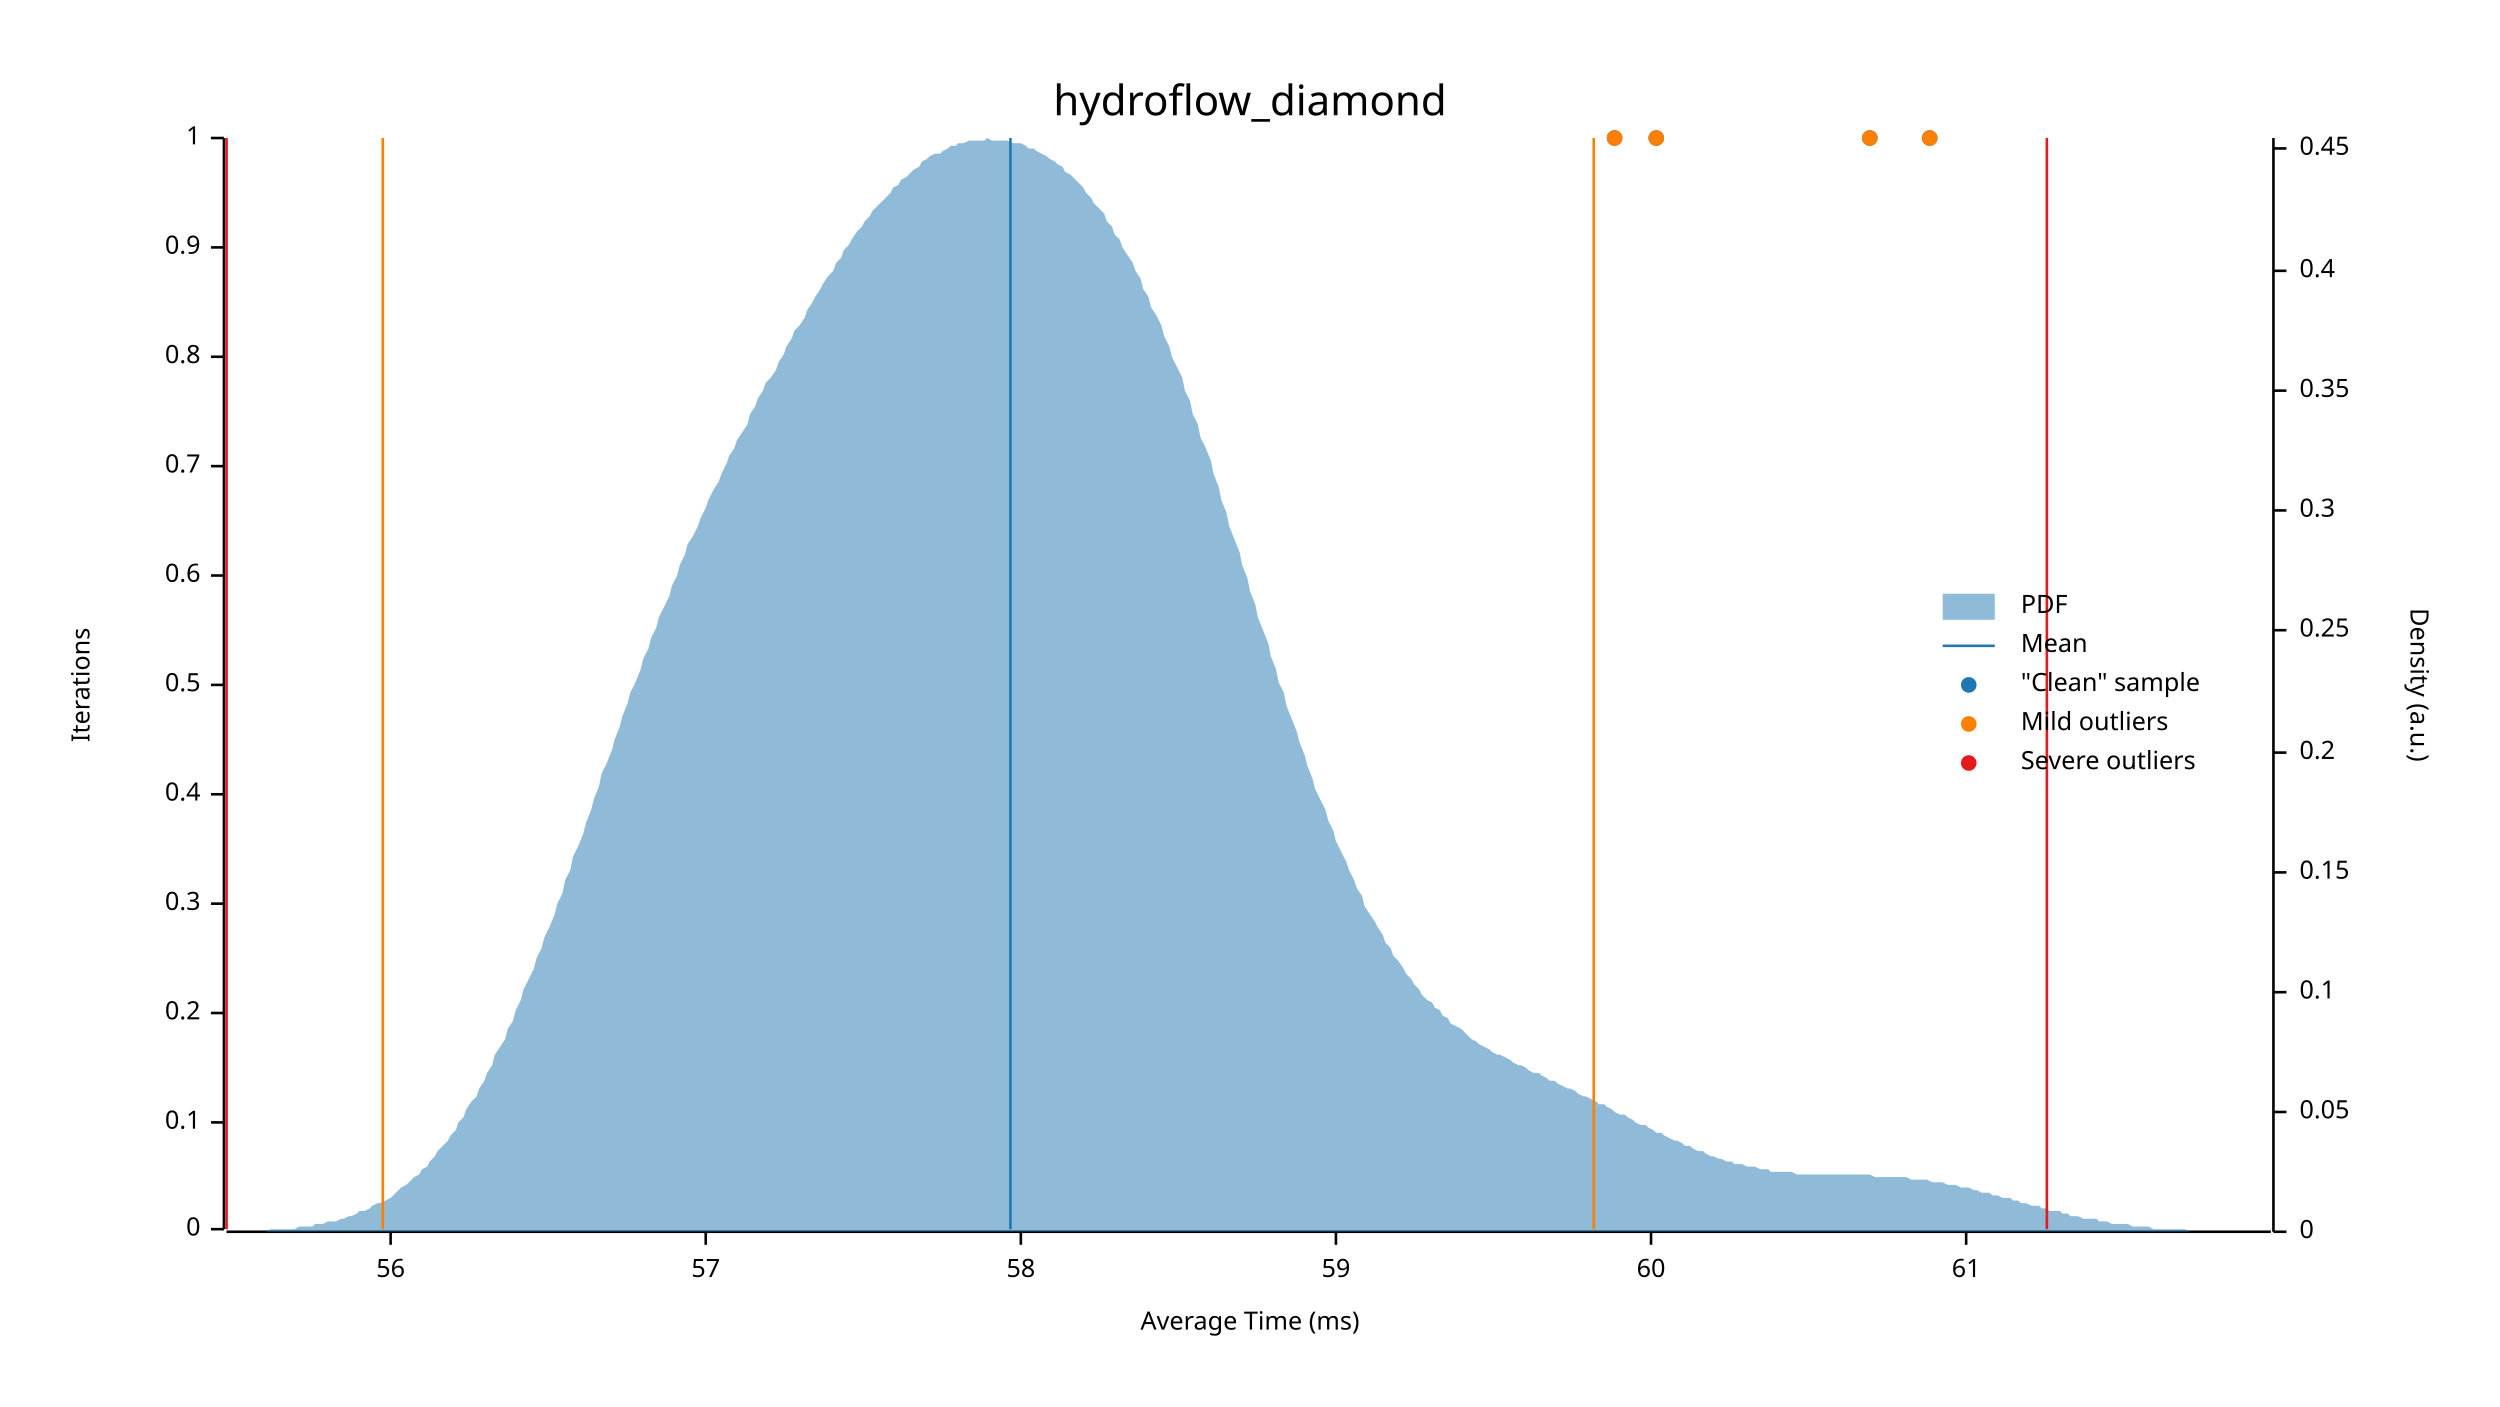
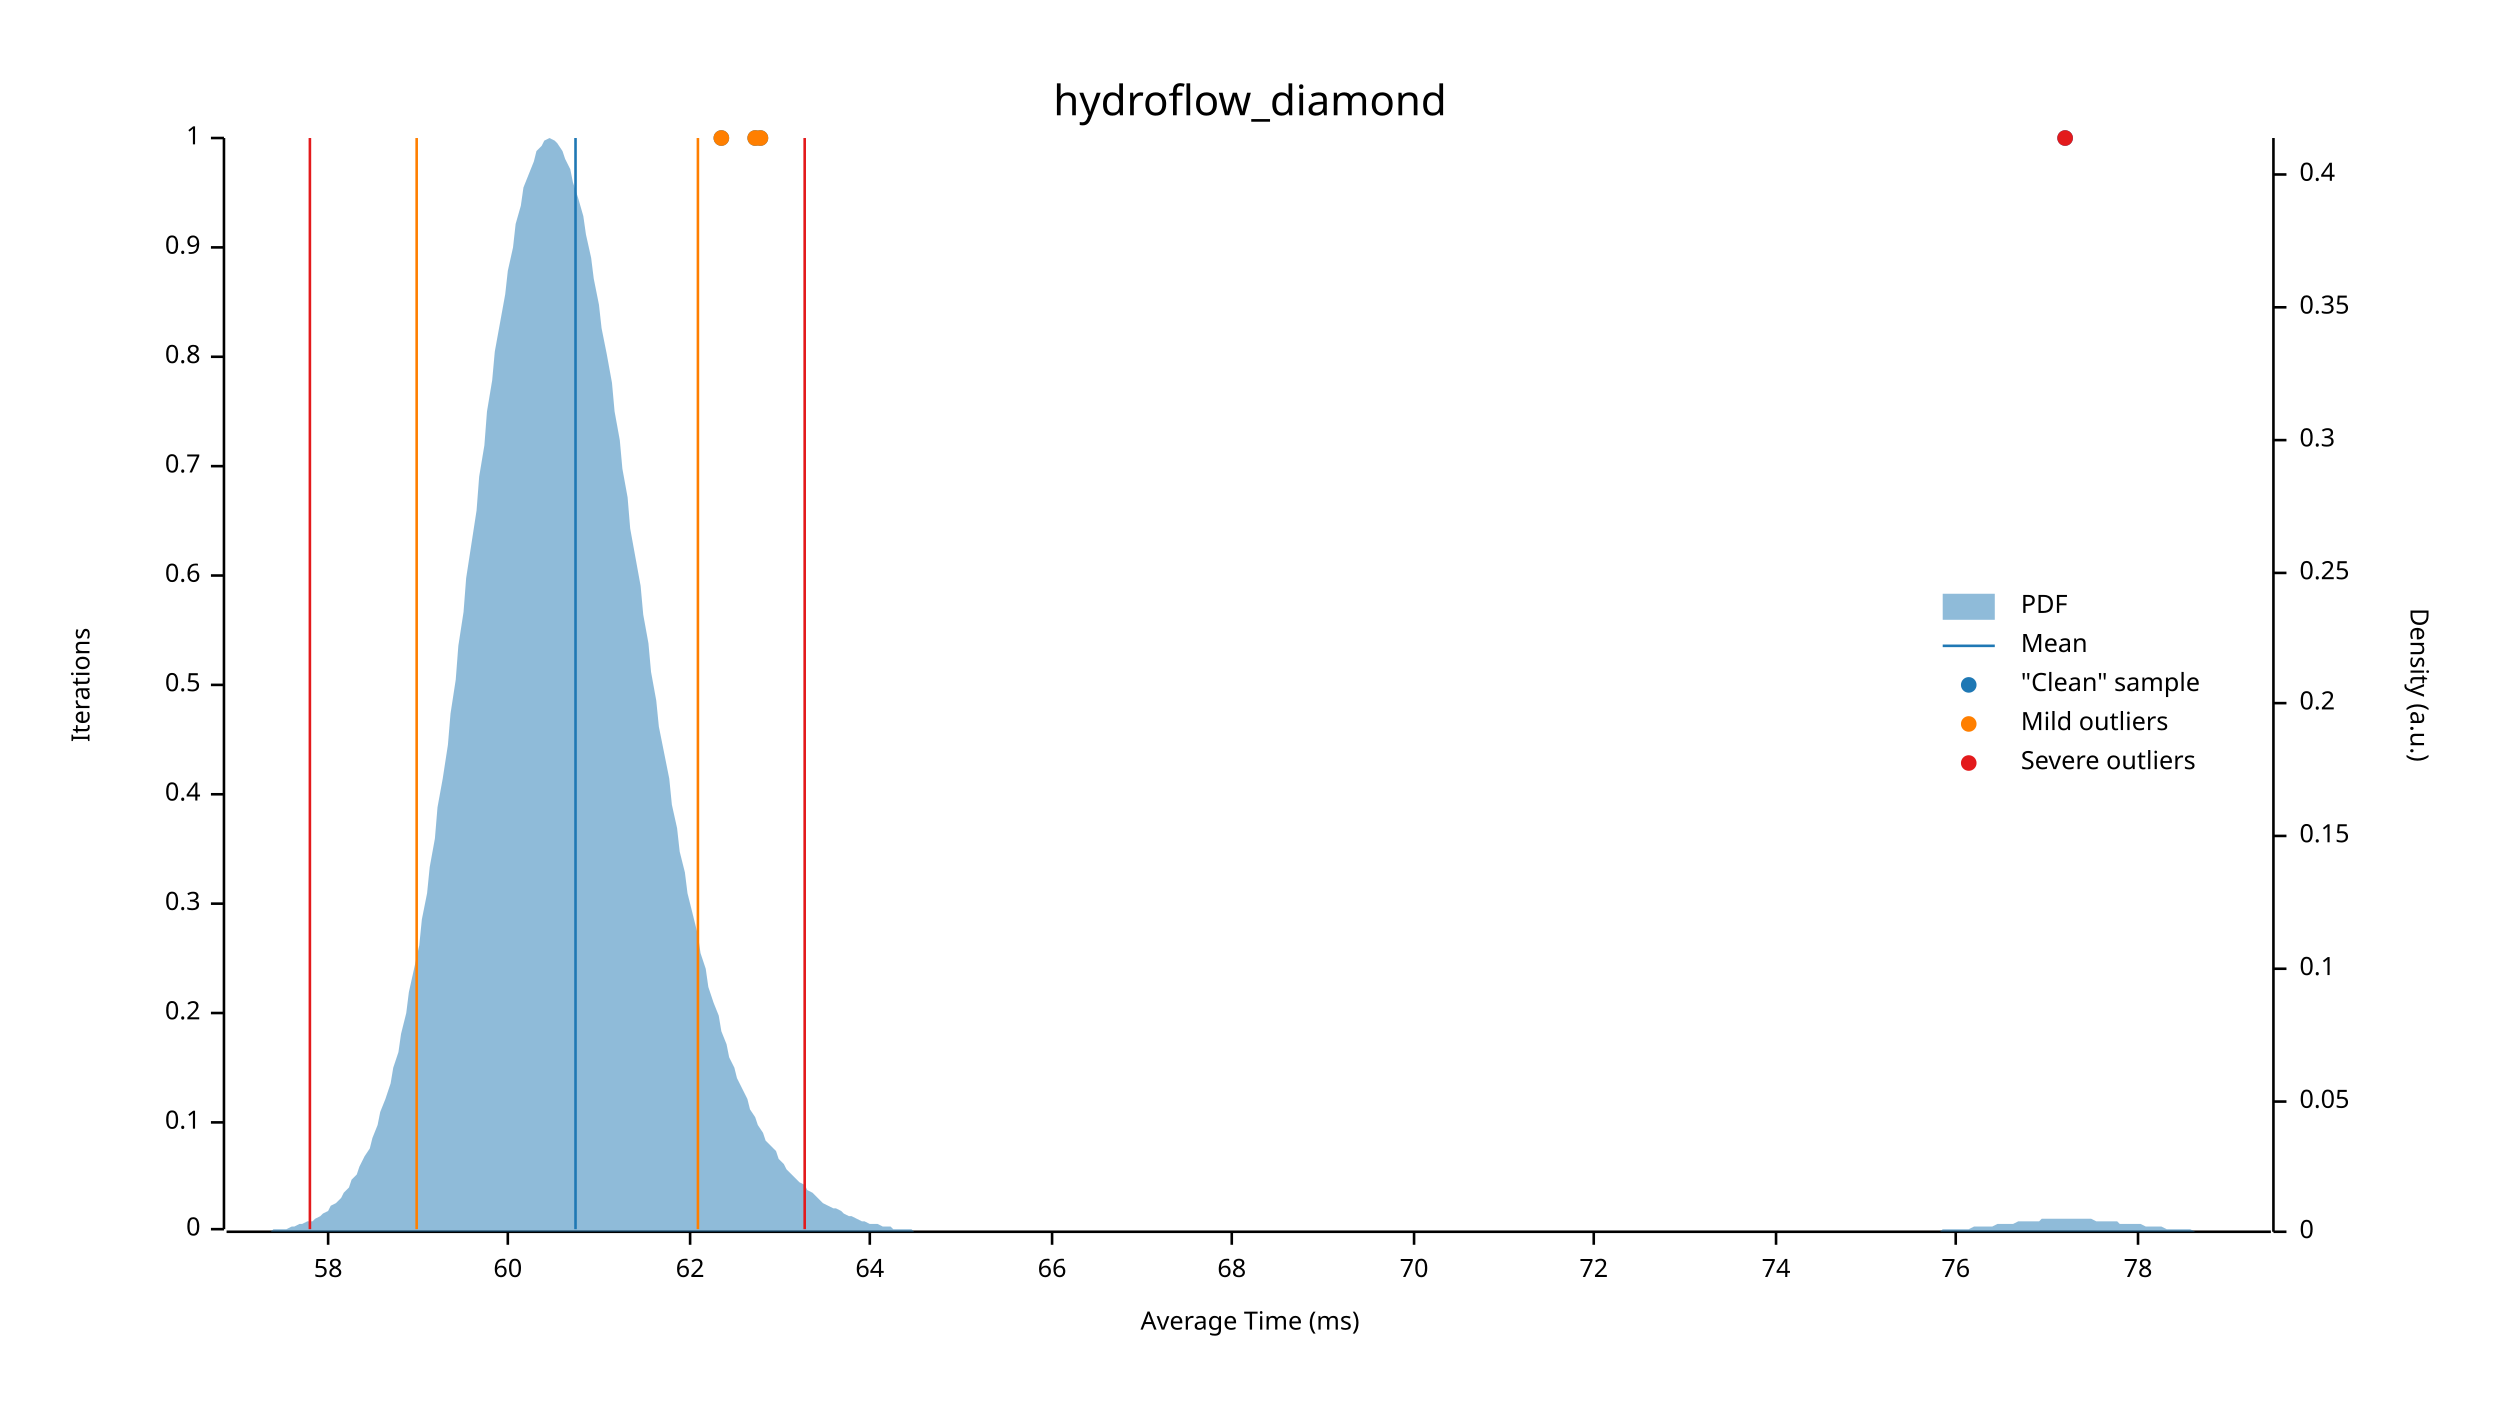
<svg xmlns="http://www.w3.org/2000/svg" width="960" height="540" viewBox="0 0 960 540">
  <text x="480" y="32" dy="0.76em" text-anchor="middle" font-family="sans-serif" font-size="16.129" opacity="1" fill="#000000">
hydroflow_diamond
</text>
  <text x="27" y="263" dy="0.76em" text-anchor="middle" font-family="sans-serif" font-size="9.677" opacity="1" fill="#000000" transform="rotate(270, 27, 263)">
Iterations
</text>
  <text x="480" y="513" dy="-0.5ex" text-anchor="middle" font-family="sans-serif" font-size="9.677" opacity="1" fill="#000000">
Average Time (ms)
</text>
  <polyline fill="none" opacity="1" stroke="#000000" stroke-width="1" points="86,53 86,472 " />
  <text x="77" y="472" dy="0.5ex" text-anchor="end" font-family="sans-serif" font-size="9.677" opacity="1" fill="#000000">
0
</text>
  <polyline fill="none" opacity="1" stroke="#000000" stroke-width="1" points="81,472 86,472 " />
  <text x="77" y="431" dy="0.5ex" text-anchor="end" font-family="sans-serif" font-size="9.677" opacity="1" fill="#000000">
0.1
</text>
  <polyline fill="none" opacity="1" stroke="#000000" stroke-width="1" points="81,431 86,431 " />
  <text x="77" y="389" dy="0.5ex" text-anchor="end" font-family="sans-serif" font-size="9.677" opacity="1" fill="#000000">
0.2
</text>
  <polyline fill="none" opacity="1" stroke="#000000" stroke-width="1" points="81,389 86,389 " />
  <text x="77" y="347" dy="0.5ex" text-anchor="end" font-family="sans-serif" font-size="9.677" opacity="1" fill="#000000">
0.3
</text>
  <polyline fill="none" opacity="1" stroke="#000000" stroke-width="1" points="81,347 86,347 " />
  <text x="77" y="305" dy="0.5ex" text-anchor="end" font-family="sans-serif" font-size="9.677" opacity="1" fill="#000000">
0.4
</text>
  <polyline fill="none" opacity="1" stroke="#000000" stroke-width="1" points="81,305 86,305 " />
  <text x="77" y="263" dy="0.5ex" text-anchor="end" font-family="sans-serif" font-size="9.677" opacity="1" fill="#000000">
0.5
</text>
  <polyline fill="none" opacity="1" stroke="#000000" stroke-width="1" points="81,263 86,263 " />
  <text x="77" y="221" dy="0.5ex" text-anchor="end" font-family="sans-serif" font-size="9.677" opacity="1" fill="#000000">
0.6
</text>
  <polyline fill="none" opacity="1" stroke="#000000" stroke-width="1" points="81,221 86,221 " />
  <text x="77" y="179" dy="0.5ex" text-anchor="end" font-family="sans-serif" font-size="9.677" opacity="1" fill="#000000">
0.7
</text>
  <polyline fill="none" opacity="1" stroke="#000000" stroke-width="1" points="81,179 86,179 " />
  <text x="77" y="137" dy="0.5ex" text-anchor="end" font-family="sans-serif" font-size="9.677" opacity="1" fill="#000000">
0.8
</text>
  <polyline fill="none" opacity="1" stroke="#000000" stroke-width="1" points="81,137 86,137 " />
  <text x="77" y="95" dy="0.5ex" text-anchor="end" font-family="sans-serif" font-size="9.677" opacity="1" fill="#000000">
0.9
</text>
  <polyline fill="none" opacity="1" stroke="#000000" stroke-width="1" points="81,95 86,95 " />
  <text x="77" y="53" dy="0.5ex" text-anchor="end" font-family="sans-serif" font-size="9.677" opacity="1" fill="#000000">
1
</text>
  <polyline fill="none" opacity="1" stroke="#000000" stroke-width="1" points="81,53 86,53 " />
  <polyline fill="none" opacity="1" stroke="#000000" stroke-width="1" points="87,473 872,473 " />
-   <text x="150" y="483" dy="0.76em" text-anchor="middle" font-family="sans-serif" font-size="9.677" opacity="1" fill="#000000">
- 56
- </text>
-   <polyline fill="none" opacity="1" stroke="#000000" stroke-width="1" points="150,473 150,478 " />
-   <text x="271" y="483" dy="0.76em" text-anchor="middle" font-family="sans-serif" font-size="9.677" opacity="1" fill="#000000">
- 57
- </text>
-   <polyline fill="none" opacity="1" stroke="#000000" stroke-width="1" points="271,473 271,478 " />
-   <text x="392" y="483" dy="0.76em" text-anchor="middle" font-family="sans-serif" font-size="9.677" opacity="1" fill="#000000">
+   <text x="126" y="483" dy="0.76em" text-anchor="middle" font-family="sans-serif" font-size="9.677" opacity="1" fill="#000000">
58
</text>
-   <polyline fill="none" opacity="1" stroke="#000000" stroke-width="1" points="392,473 392,478 " />
-   <text x="513" y="483" dy="0.76em" text-anchor="middle" font-family="sans-serif" font-size="9.677" opacity="1" fill="#000000">
- 59
- </text>
-   <polyline fill="none" opacity="1" stroke="#000000" stroke-width="1" points="513,473 513,478 " />
-   <text x="634" y="483" dy="0.76em" text-anchor="middle" font-family="sans-serif" font-size="9.677" opacity="1" fill="#000000">
+   <polyline fill="none" opacity="1" stroke="#000000" stroke-width="1" points="126,473 126,478 " />
+   <text x="195" y="483" dy="0.76em" text-anchor="middle" font-family="sans-serif" font-size="9.677" opacity="1" fill="#000000">
60
</text>
-   <polyline fill="none" opacity="1" stroke="#000000" stroke-width="1" points="634,473 634,478 " />
-   <text x="755" y="483" dy="0.76em" text-anchor="middle" font-family="sans-serif" font-size="9.677" opacity="1" fill="#000000">
- 61
+   <polyline fill="none" opacity="1" stroke="#000000" stroke-width="1" points="195,473 195,478 " />
+   <text x="265" y="483" dy="0.76em" text-anchor="middle" font-family="sans-serif" font-size="9.677" opacity="1" fill="#000000">
+ 62
</text>
-   <polyline fill="none" opacity="1" stroke="#000000" stroke-width="1" points="755,473 755,478 " />
+   <polyline fill="none" opacity="1" stroke="#000000" stroke-width="1" points="265,473 265,478 " />
+   <text x="334" y="483" dy="0.76em" text-anchor="middle" font-family="sans-serif" font-size="9.677" opacity="1" fill="#000000">
+ 64
+ </text>
+   <polyline fill="none" opacity="1" stroke="#000000" stroke-width="1" points="334,473 334,478 " />
+   <text x="404" y="483" dy="0.76em" text-anchor="middle" font-family="sans-serif" font-size="9.677" opacity="1" fill="#000000">
+ 66
+ </text>
+   <polyline fill="none" opacity="1" stroke="#000000" stroke-width="1" points="404,473 404,478 " />
+   <text x="473" y="483" dy="0.76em" text-anchor="middle" font-family="sans-serif" font-size="9.677" opacity="1" fill="#000000">
+ 68
+ </text>
+   <polyline fill="none" opacity="1" stroke="#000000" stroke-width="1" points="473,473 473,478 " />
+   <text x="543" y="483" dy="0.76em" text-anchor="middle" font-family="sans-serif" font-size="9.677" opacity="1" fill="#000000">
+ 70
+ </text>
+   <polyline fill="none" opacity="1" stroke="#000000" stroke-width="1" points="543,473 543,478 " />
+   <text x="612" y="483" dy="0.76em" text-anchor="middle" font-family="sans-serif" font-size="9.677" opacity="1" fill="#000000">
+ 72
+ </text>
+   <polyline fill="none" opacity="1" stroke="#000000" stroke-width="1" points="612,473 612,478 " />
+   <text x="682" y="483" dy="0.76em" text-anchor="middle" font-family="sans-serif" font-size="9.677" opacity="1" fill="#000000">
+ 74
+ </text>
+   <polyline fill="none" opacity="1" stroke="#000000" stroke-width="1" points="682,473 682,478 " />
+   <text x="751" y="483" dy="0.76em" text-anchor="middle" font-family="sans-serif" font-size="9.677" opacity="1" fill="#000000">
+ 76
+ </text>
+   <polyline fill="none" opacity="1" stroke="#000000" stroke-width="1" points="751,473 751,478 " />
+   <text x="821" y="483" dy="0.76em" text-anchor="middle" font-family="sans-serif" font-size="9.677" opacity="1" fill="#000000">
+ 78
+ </text>
+   <polyline fill="none" opacity="1" stroke="#000000" stroke-width="1" points="821,473 821,478 " />
  <text x="933" y="263" dy="0.76em" text-anchor="middle" font-family="sans-serif" font-size="9.677" opacity="1" fill="#000000" transform="rotate(90, 933, 263)">
Density (a.u.)
</text>
  <polyline fill="none" opacity="1" stroke="#000000" stroke-width="1" points="873,53 873,473 " />
  <text x="883" y="473" dy="0.5ex" text-anchor="start" font-family="sans-serif" font-size="9.677" opacity="1" fill="#000000">
0
</text>
  <polyline fill="none" opacity="1" stroke="#000000" stroke-width="1" points="873,473 878,473 " />
-   <text x="883" y="427" dy="0.5ex" text-anchor="start" font-family="sans-serif" font-size="9.677" opacity="1" fill="#000000">
+   <text x="883" y="423" dy="0.5ex" text-anchor="start" font-family="sans-serif" font-size="9.677" opacity="1" fill="#000000">
0.05
</text>
-   <polyline fill="none" opacity="1" stroke="#000000" stroke-width="1" points="873,427 878,427 " />
-   <text x="883" y="381" dy="0.5ex" text-anchor="start" font-family="sans-serif" font-size="9.677" opacity="1" fill="#000000">
+   <polyline fill="none" opacity="1" stroke="#000000" stroke-width="1" points="873,423 878,423 " />
+   <text x="883" y="372" dy="0.5ex" text-anchor="start" font-family="sans-serif" font-size="9.677" opacity="1" fill="#000000">
0.1
</text>
-   <polyline fill="none" opacity="1" stroke="#000000" stroke-width="1" points="873,381 878,381 " />
-   <text x="883" y="335" dy="0.5ex" text-anchor="start" font-family="sans-serif" font-size="9.677" opacity="1" fill="#000000">
+   <polyline fill="none" opacity="1" stroke="#000000" stroke-width="1" points="873,372 878,372 " />
+   <text x="883" y="321" dy="0.5ex" text-anchor="start" font-family="sans-serif" font-size="9.677" opacity="1" fill="#000000">
0.15
</text>
-   <polyline fill="none" opacity="1" stroke="#000000" stroke-width="1" points="873,335 878,335 " />
-   <text x="883" y="289" dy="0.5ex" text-anchor="start" font-family="sans-serif" font-size="9.677" opacity="1" fill="#000000">
+   <polyline fill="none" opacity="1" stroke="#000000" stroke-width="1" points="873,321 878,321 " />
+   <text x="883" y="270" dy="0.5ex" text-anchor="start" font-family="sans-serif" font-size="9.677" opacity="1" fill="#000000">
0.2
</text>
-   <polyline fill="none" opacity="1" stroke="#000000" stroke-width="1" points="873,289 878,289 " />
-   <text x="883" y="242" dy="0.5ex" text-anchor="start" font-family="sans-serif" font-size="9.677" opacity="1" fill="#000000">
+   <polyline fill="none" opacity="1" stroke="#000000" stroke-width="1" points="873,270 878,270 " />
+   <text x="883" y="220" dy="0.5ex" text-anchor="start" font-family="sans-serif" font-size="9.677" opacity="1" fill="#000000">
0.25
</text>
-   <polyline fill="none" opacity="1" stroke="#000000" stroke-width="1" points="873,242 878,242 " />
-   <text x="883" y="196" dy="0.5ex" text-anchor="start" font-family="sans-serif" font-size="9.677" opacity="1" fill="#000000">
+   <polyline fill="none" opacity="1" stroke="#000000" stroke-width="1" points="873,220 878,220 " />
+   <text x="883" y="169" dy="0.5ex" text-anchor="start" font-family="sans-serif" font-size="9.677" opacity="1" fill="#000000">
0.3
</text>
-   <polyline fill="none" opacity="1" stroke="#000000" stroke-width="1" points="873,196 878,196 " />
-   <text x="883" y="150" dy="0.5ex" text-anchor="start" font-family="sans-serif" font-size="9.677" opacity="1" fill="#000000">
+   <polyline fill="none" opacity="1" stroke="#000000" stroke-width="1" points="873,169 878,169 " />
+   <text x="883" y="118" dy="0.5ex" text-anchor="start" font-family="sans-serif" font-size="9.677" opacity="1" fill="#000000">
0.35
</text>
-   <polyline fill="none" opacity="1" stroke="#000000" stroke-width="1" points="873,150 878,150 " />
-   <text x="883" y="104" dy="0.5ex" text-anchor="start" font-family="sans-serif" font-size="9.677" opacity="1" fill="#000000">
+   <polyline fill="none" opacity="1" stroke="#000000" stroke-width="1" points="873,118 878,118 " />
+   <text x="883" y="67" dy="0.5ex" text-anchor="start" font-family="sans-serif" font-size="9.677" opacity="1" fill="#000000">
0.4
</text>
-   <polyline fill="none" opacity="1" stroke="#000000" stroke-width="1" points="873,104 878,104 " />
-   <text x="883" y="57" dy="0.5ex" text-anchor="start" font-family="sans-serif" font-size="9.677" opacity="1" fill="#000000">
- 0.45
- </text>
-   <polyline fill="none" opacity="1" stroke="#000000" stroke-width="1" points="873,57 878,57 " />
-   <polygon opacity="0.5" fill="#1F78B4" points="87,473 88,473 90,473 91,473 93,473 94,473 96,473 98,473 99,473 101,473 102,473 104,472 105,472 107,472 109,472 110,472 112,472 113,472 115,471 116,471 118,471 120,471 121,470 123,470 124,470 126,469 127,469 129,469 131,468 132,468 134,467 135,467 137,466 138,465 140,465 142,464 143,463 145,462 146,462 148,461 150,460 151,459 153,457 154,456 156,455 157,454 159,452 161,451 162,449 164,448 165,446 167,444 168,442 170,440 172,438 173,436 175,434 176,431 178,429 179,426 181,423 183,421 184,418 186,415 187,412 189,409 190,405 192,402 194,399 195,395 197,392 198,388 200,384 201,380 203,376 205,372 206,368 208,364 209,360 211,356 213,351 214,347 216,343 217,338 219,334 220,329 222,325 224,320 225,316 227,311 228,307 230,302 231,297 233,293 235,288 236,284 238,279 239,275 241,270 242,266 244,262 246,257 247,253 249,249 250,245 252,241 253,237 255,233 257,229 258,225 260,221 261,217 263,213 264,209 266,206 268,202 269,199 271,195 272,192 274,188 276,185 277,182 279,178 280,175 282,172 283,169 285,166 287,163 288,159 290,156 291,153 293,150 294,147 296,145 298,142 299,139 301,136 302,133 304,130 305,127 307,125 309,122 310,119 312,116 313,114 315,111 316,109 318,106 320,104 321,101 323,99 324,96 326,94 327,92 329,89 331,87 332,85 334,83 335,81 337,79 339,77 340,76 342,74 343,72 345,71 346,69 348,68 350,66 351,65 353,64 354,62 356,61 357,60 359,59 361,59 362,58 364,57 365,56 367,56 368,55 370,55 372,54 373,54 375,54 376,54 378,54 379,53 381,54 383,54 384,54 386,54 387,54 389,55 391,55 392,55 394,56 395,57 397,57 398,58 400,59 402,60 403,61 405,62 406,63 408,64 409,66 411,67 413,69 414,70 416,72 417,74 419,76 420,78 422,80 424,82 425,85 427,87 428,90 430,92 431,95 433,98 435,101 436,104 438,107 439,111 441,114 442,118 444,121 446,125 447,129 449,133 450,137 452,141 454,145 455,150 457,154 458,159 460,163 461,168 463,172 465,177 466,182 468,187 469,192 471,197 472,202 474,207 476,212 477,217 479,222 480,227 482,232 483,237 485,242 487,247 488,252 490,257 491,262 493,266 494,271 496,276 498,281 499,285 501,290 502,294 504,299 505,303 507,307 509,311 510,315 512,319 513,323 515,327 517,331 518,334 520,338 521,341 523,344 524,348 526,351 528,354 529,356 531,359 532,362 534,364 535,367 537,369 539,372 540,374 542,376 543,378 545,380 546,382 548,384 550,385 551,387 553,388 554,390 556,391 557,393 559,394 561,395 562,396 564,398 565,399 567,400 568,401 570,402 572,403 573,404 575,405 576,405 578,406 580,407 581,408 583,409 584,409 586,410 587,411 589,412 591,412 592,413 594,414 595,415 597,415 598,416 600,417 602,418 603,418 605,419 606,420 608,421 609,421 611,422 613,423 614,424 616,424 617,425 619,426 620,427 622,428 624,428 625,429 627,430 628,431 630,432 632,432 633,433 635,434 636,435 638,435 639,436 641,437 643,438 644,438 646,439 647,440 649,440 650,441 652,442 654,442 655,443 657,444 658,444 660,445 661,445 663,446 665,446 666,447 668,447 669,447 671,448 672,448 674,448 676,449 677,449 679,449 680,450 682,450 683,450 685,450 687,450 688,450 690,451 691,451 693,451 695,451 696,451 698,451 699,451 701,451 702,451 704,451 706,451 707,451 709,451 710,451 712,451 713,451 715,451 717,451 718,451 720,452 721,452 723,452 724,452 726,452 728,452 729,452 731,452 732,452 734,453 735,453 737,453 739,453 740,453 742,454 743,454 745,454 746,454 748,455 750,455 751,455 753,456 754,456 756,456 758,457 759,457 761,458 762,458 764,458 765,459 767,459 769,460 770,460 772,460 773,461 775,461 776,462 778,462 780,463 781,463 783,463 784,464 786,464 787,465 789,465 791,465 792,466 794,466 795,467 797,467 798,467 800,468 802,468 803,468 805,468 806,469 808,469 809,469 811,470 813,470 814,470 816,470 817,470 819,471 821,471 822,471 824,471 825,471 827,472 828,472 830,472 832,472 833,472 835,472 836,472 838,472 839,472 841,473 843,473 844,473 846,473 847,473 849,473 850,473 852,473 854,473 855,473 857,473 858,473 860,473 861,473 863,473 865,473 866,473 868,473 869,473 871,473 873,473 873,473 87,473 " />
-   <polyline fill="none" opacity="1" stroke="#1F78B4" stroke-width="1" points="388,472 388,53 " />
-   <polyline fill="none" opacity="1" stroke="#FF7F00" stroke-width="1" points="147,472 147,53 " />
-   <polyline fill="none" opacity="1" stroke="#FF7F00" stroke-width="1" points="612,472 612,53 " />
-   <polyline fill="none" opacity="1" stroke="#E31A1C" stroke-width="1" points="87,472 87,53 " />
-   <polyline fill="none" opacity="1" stroke="#E31A1C" stroke-width="1" points="786,472 786,53 " />
-   <circle cx="718" cy="53" r="3" opacity="1" fill="#1F78B4" stroke="none" stroke-width="1" />
-   <circle cx="636" cy="53" r="3" opacity="1" fill="#1F78B4" stroke="none" stroke-width="1" />
-   <circle cx="741" cy="53" r="3" opacity="1" fill="#1F78B4" stroke="none" stroke-width="1" />
-   <circle cx="620" cy="53" r="3" opacity="1" fill="#1F78B4" stroke="none" stroke-width="1" />
-   <circle cx="718" cy="53" r="3" opacity="1" fill="#FF7F00" stroke="none" stroke-width="1" />
-   <circle cx="636" cy="53" r="3" opacity="1" fill="#FF7F00" stroke="none" stroke-width="1" />
-   <circle cx="741" cy="53" r="3" opacity="1" fill="#FF7F00" stroke="none" stroke-width="1" />
-   <circle cx="620" cy="53" r="3" opacity="1" fill="#FF7F00" stroke="none" stroke-width="1" />
+   <polyline fill="none" opacity="1" stroke="#000000" stroke-width="1" points="873,67 878,67 " />
+   <polygon opacity="0.5" fill="#1F78B4" points="87,473 88,473 90,473 91,473 93,473 94,473 96,473 98,473 99,473 101,473 102,473 104,473 105,472 107,472 109,472 110,472 112,471 113,471 115,470 116,470 118,469 120,469 121,468 123,467 124,466 126,465 127,463 129,462 131,460 132,458 134,456 135,453 137,451 138,448 140,444 142,441 143,437 145,432 146,427 148,422 150,416 151,410 153,404 154,397 156,389 157,381 159,372 161,363 162,353 164,343 165,333 167,322 168,310 170,299 172,286 173,274 175,261 176,248 178,235 179,222 181,209 183,196 184,183 186,171 187,158 189,146 190,135 192,124 194,113 195,104 197,95 198,86 200,79 201,72 203,67 205,62 206,58 208,56 209,54 211,53 213,54 214,55 216,58 217,61 219,65 220,70 222,76 224,83 225,90 227,99 228,107 230,117 231,126 233,136 235,147 236,158 238,169 239,180 241,191 242,203 244,214 246,225 247,236 249,247 250,258 252,269 253,279 255,289 257,299 258,309 260,318 261,327 263,335 264,343 266,351 268,359 269,366 271,372 272,379 274,385 276,390 277,396 279,401 280,406 282,410 283,414 285,418 287,422 288,426 290,429 291,432 293,435 294,438 296,440 298,442 299,445 301,447 302,449 304,451 305,452 307,454 309,455 310,457 312,458 313,459 315,461 316,462 318,463 320,464 321,464 323,465 324,466 326,467 327,467 329,468 331,469 332,469 334,470 335,470 337,470 339,471 340,471 342,471 343,472 345,472 346,472 348,472 350,472 351,473 353,473 354,473 356,473 357,473 359,473 361,473 362,473 364,473 365,473 367,473 368,473 370,473 372,473 373,473 375,473 376,473 378,473 379,473 381,473 383,473 384,473 386,473 387,473 389,473 391,473 392,473 394,473 395,473 397,473 398,473 400,473 402,473 403,473 405,473 406,473 408,473 409,473 411,473 413,473 414,473 416,473 417,473 419,473 420,473 422,473 424,473 425,473 427,473 428,473 430,473 431,473 433,473 435,473 436,473 438,473 439,473 441,473 442,473 444,473 446,473 447,473 449,473 450,473 452,473 454,473 455,473 457,473 458,473 460,473 461,473 463,473 465,473 466,473 468,473 469,473 471,473 472,473 474,473 476,473 477,473 479,473 480,473 482,473 483,473 485,473 487,473 488,473 490,473 491,473 493,473 494,473 496,473 498,473 499,473 501,473 502,473 504,473 505,473 507,473 509,473 510,473 512,473 513,473 515,473 517,473 518,473 520,473 521,473 523,473 524,473 526,473 528,473 529,473 531,473 532,473 534,473 535,473 537,473 539,473 540,473 542,473 543,473 545,473 546,473 548,473 550,473 551,473 553,473 554,473 556,473 557,473 559,473 561,473 562,473 564,473 565,473 567,473 568,473 570,473 572,473 573,473 575,473 576,473 578,473 580,473 581,473 583,473 584,473 586,473 587,473 589,473 591,473 592,473 594,473 595,473 597,473 598,473 600,473 602,473 603,473 605,473 606,473 608,473 609,473 611,473 613,473 614,473 616,473 617,473 619,473 620,473 622,473 624,473 625,473 627,473 628,473 630,473 632,473 633,473 635,473 636,473 638,473 639,473 641,473 643,473 644,473 646,473 647,473 649,473 650,473 652,473 654,473 655,473 657,473 658,473 660,473 661,473 663,473 665,473 666,473 668,473 669,473 671,473 672,473 674,473 676,473 677,473 679,473 680,473 682,473 683,473 685,473 687,473 688,473 690,473 691,473 693,473 695,473 696,473 698,473 699,473 701,473 702,473 704,473 706,473 707,473 709,473 710,473 712,473 713,473 715,473 717,473 718,473 720,473 721,473 723,473 724,473 726,473 728,473 729,473 731,473 732,473 734,473 735,473 737,473 739,473 740,473 742,473 743,473 745,473 746,472 748,472 750,472 751,472 753,472 754,472 756,472 758,471 759,471 761,471 762,471 764,471 765,471 767,470 769,470 770,470 772,470 773,470 775,469 776,469 778,469 780,469 781,469 783,469 784,468 786,468 787,468 789,468 791,468 792,468 794,468 795,468 797,468 798,468 800,468 802,468 803,468 805,469 806,469 808,469 809,469 811,469 813,469 814,470 816,470 817,470 819,470 821,470 822,470 824,471 825,471 827,471 828,471 830,471 832,472 833,472 835,472 836,472 838,472 839,472 841,472 843,473 844,473 846,473 847,473 849,473 850,473 852,473 854,473 855,473 857,473 858,473 860,473 861,473 863,473 865,473 866,473 868,473 869,473 871,473 873,473 873,473 87,473 " />
+   <polyline fill="none" opacity="1" stroke="#1F78B4" stroke-width="1" points="221,472 221,53 " />
+   <polyline fill="none" opacity="1" stroke="#FF7F00" stroke-width="1" points="160,472 160,53 " />
+   <polyline fill="none" opacity="1" stroke="#FF7F00" stroke-width="1" points="268,472 268,53 " />
+   <polyline fill="none" opacity="1" stroke="#E31A1C" stroke-width="1" points="119,472 119,53 " />
+   <polyline fill="none" opacity="1" stroke="#E31A1C" stroke-width="1" points="309,472 309,53 " />
+   <circle cx="793" cy="53" r="3" opacity="1" fill="#1F78B4" stroke="none" stroke-width="1" />
+   <circle cx="290" cy="53" r="3" opacity="1" fill="#1F78B4" stroke="none" stroke-width="1" />
+   <circle cx="292" cy="53" r="3" opacity="1" fill="#1F78B4" stroke="none" stroke-width="1" />
+   <circle cx="277" cy="53" r="3" opacity="1" fill="#1F78B4" stroke="none" stroke-width="1" />
+   <circle cx="290" cy="53" r="3" opacity="1" fill="#FF7F00" stroke="none" stroke-width="1" />
+   <circle cx="292" cy="53" r="3" opacity="1" fill="#FF7F00" stroke="none" stroke-width="1" />
+   <circle cx="277" cy="53" r="3" opacity="1" fill="#FF7F00" stroke="none" stroke-width="1" />
+   <circle cx="793" cy="53" r="3" opacity="1" fill="#E31A1C" stroke="none" stroke-width="1" />
  <text x="776" y="228" dy="0.76em" text-anchor="start" font-family="sans-serif" font-size="9.677" opacity="1" fill="#000000">
PDF
</text>
  <text x="776" y="243" dy="0.76em" text-anchor="start" font-family="sans-serif" font-size="9.677" opacity="1" fill="#000000">
Mean
</text>
  <text x="776" y="258" dy="0.76em" text-anchor="start" font-family="sans-serif" font-size="9.677" opacity="1" fill="#000000">
"Clean" sample
</text>
  <text x="776" y="273" dy="0.76em" text-anchor="start" font-family="sans-serif" font-size="9.677" opacity="1" fill="#000000">
Mild outliers
</text>
  <text x="776" y="288" dy="0.76em" text-anchor="start" font-family="sans-serif" font-size="9.677" opacity="1" fill="#000000">
Severe outliers
</text>
  <rect x="746" y="228" width="20" height="10" opacity="0.5" fill="#1F78B4" stroke="none" />
  <polyline fill="none" opacity="1" stroke="#1F78B4" stroke-width="1" points="746,248 766,248 " />
  <circle cx="756" cy="263" r="3" opacity="1" fill="#1F78B4" stroke="none" stroke-width="1" />
  <circle cx="756" cy="278" r="3" opacity="1" fill="#FF7F00" stroke="none" stroke-width="1" />
  <circle cx="756" cy="293" r="3" opacity="1" fill="#E31A1C" stroke="none" stroke-width="1" />
</svg>
